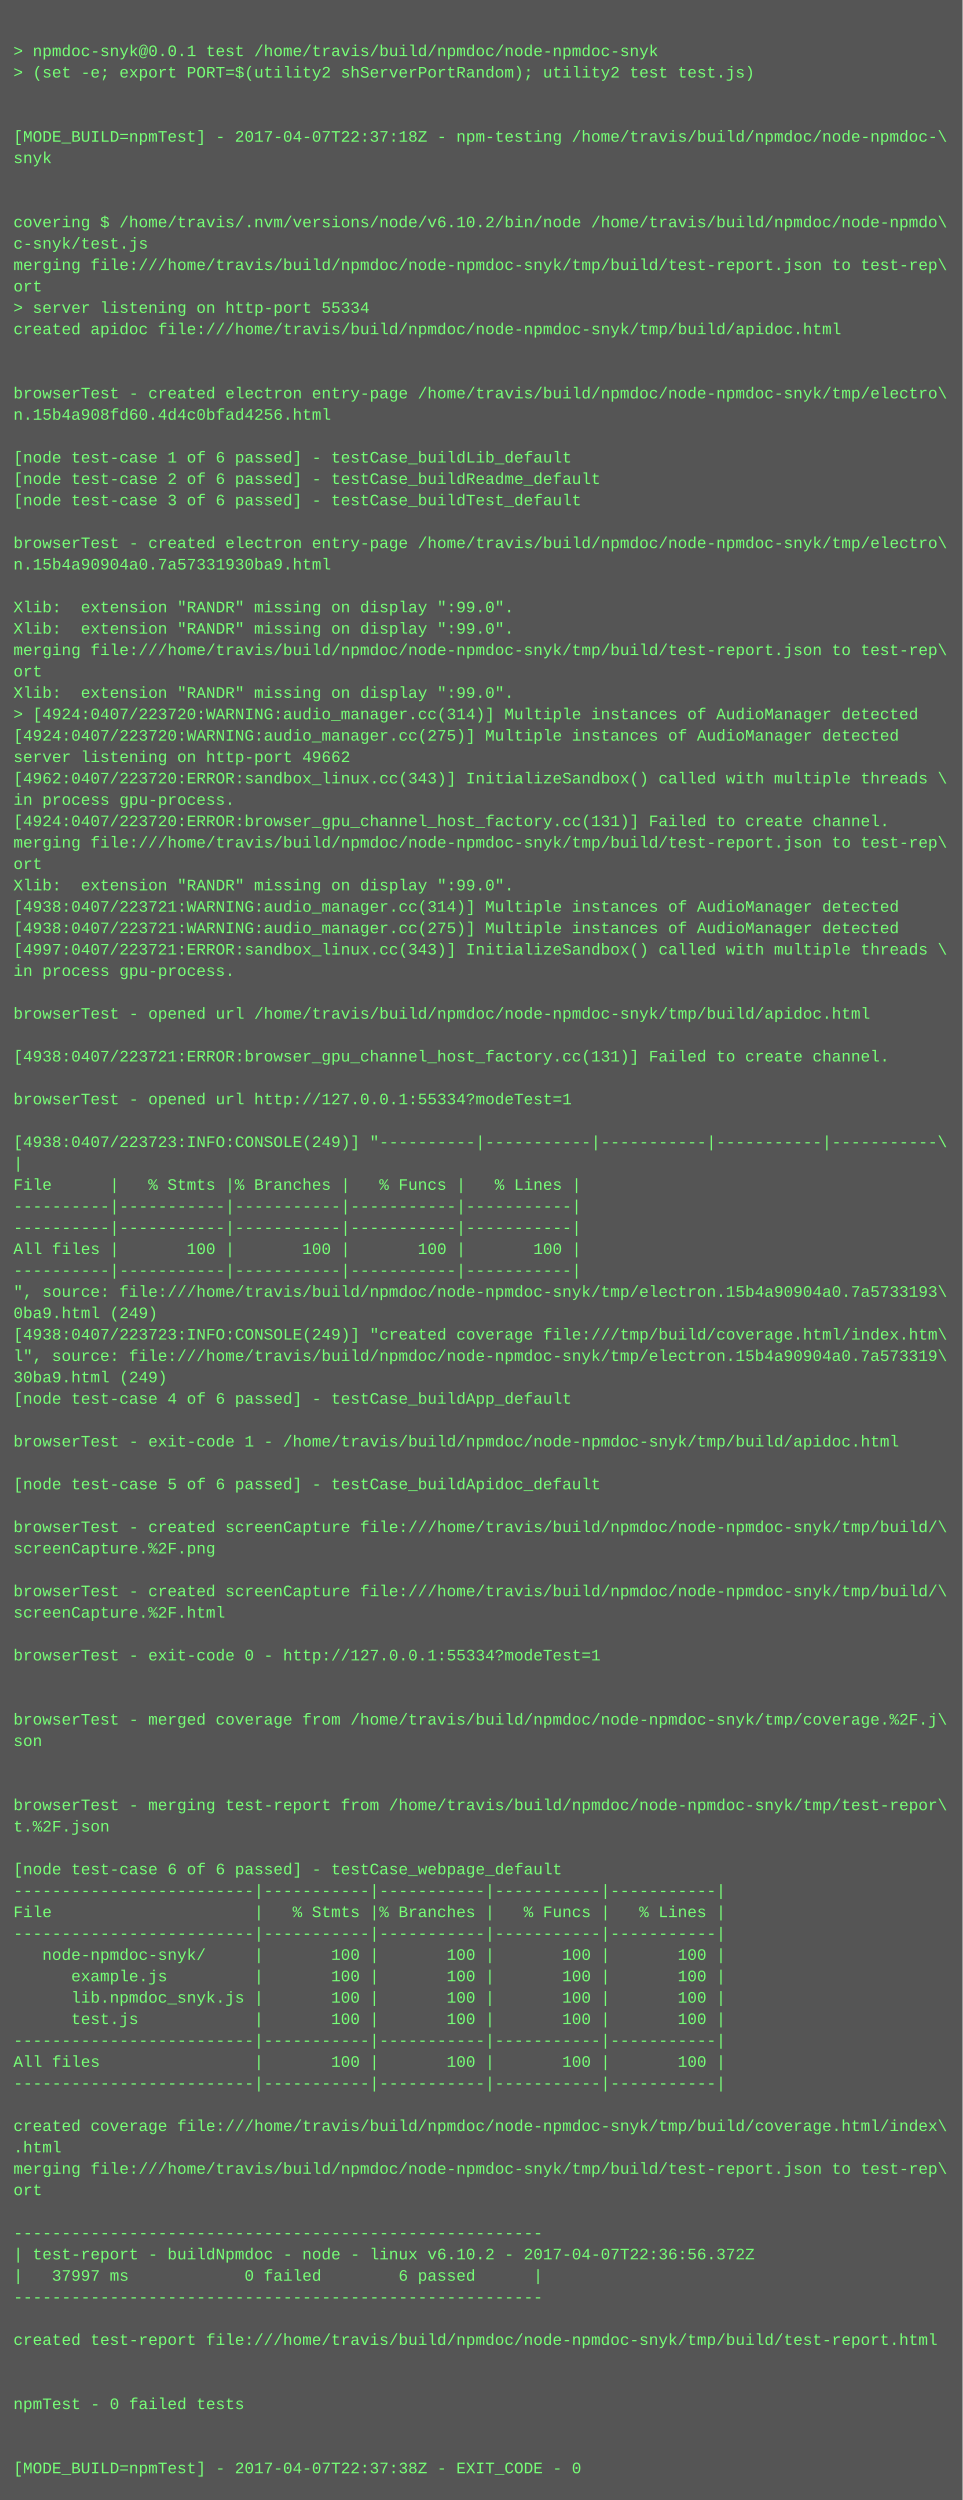
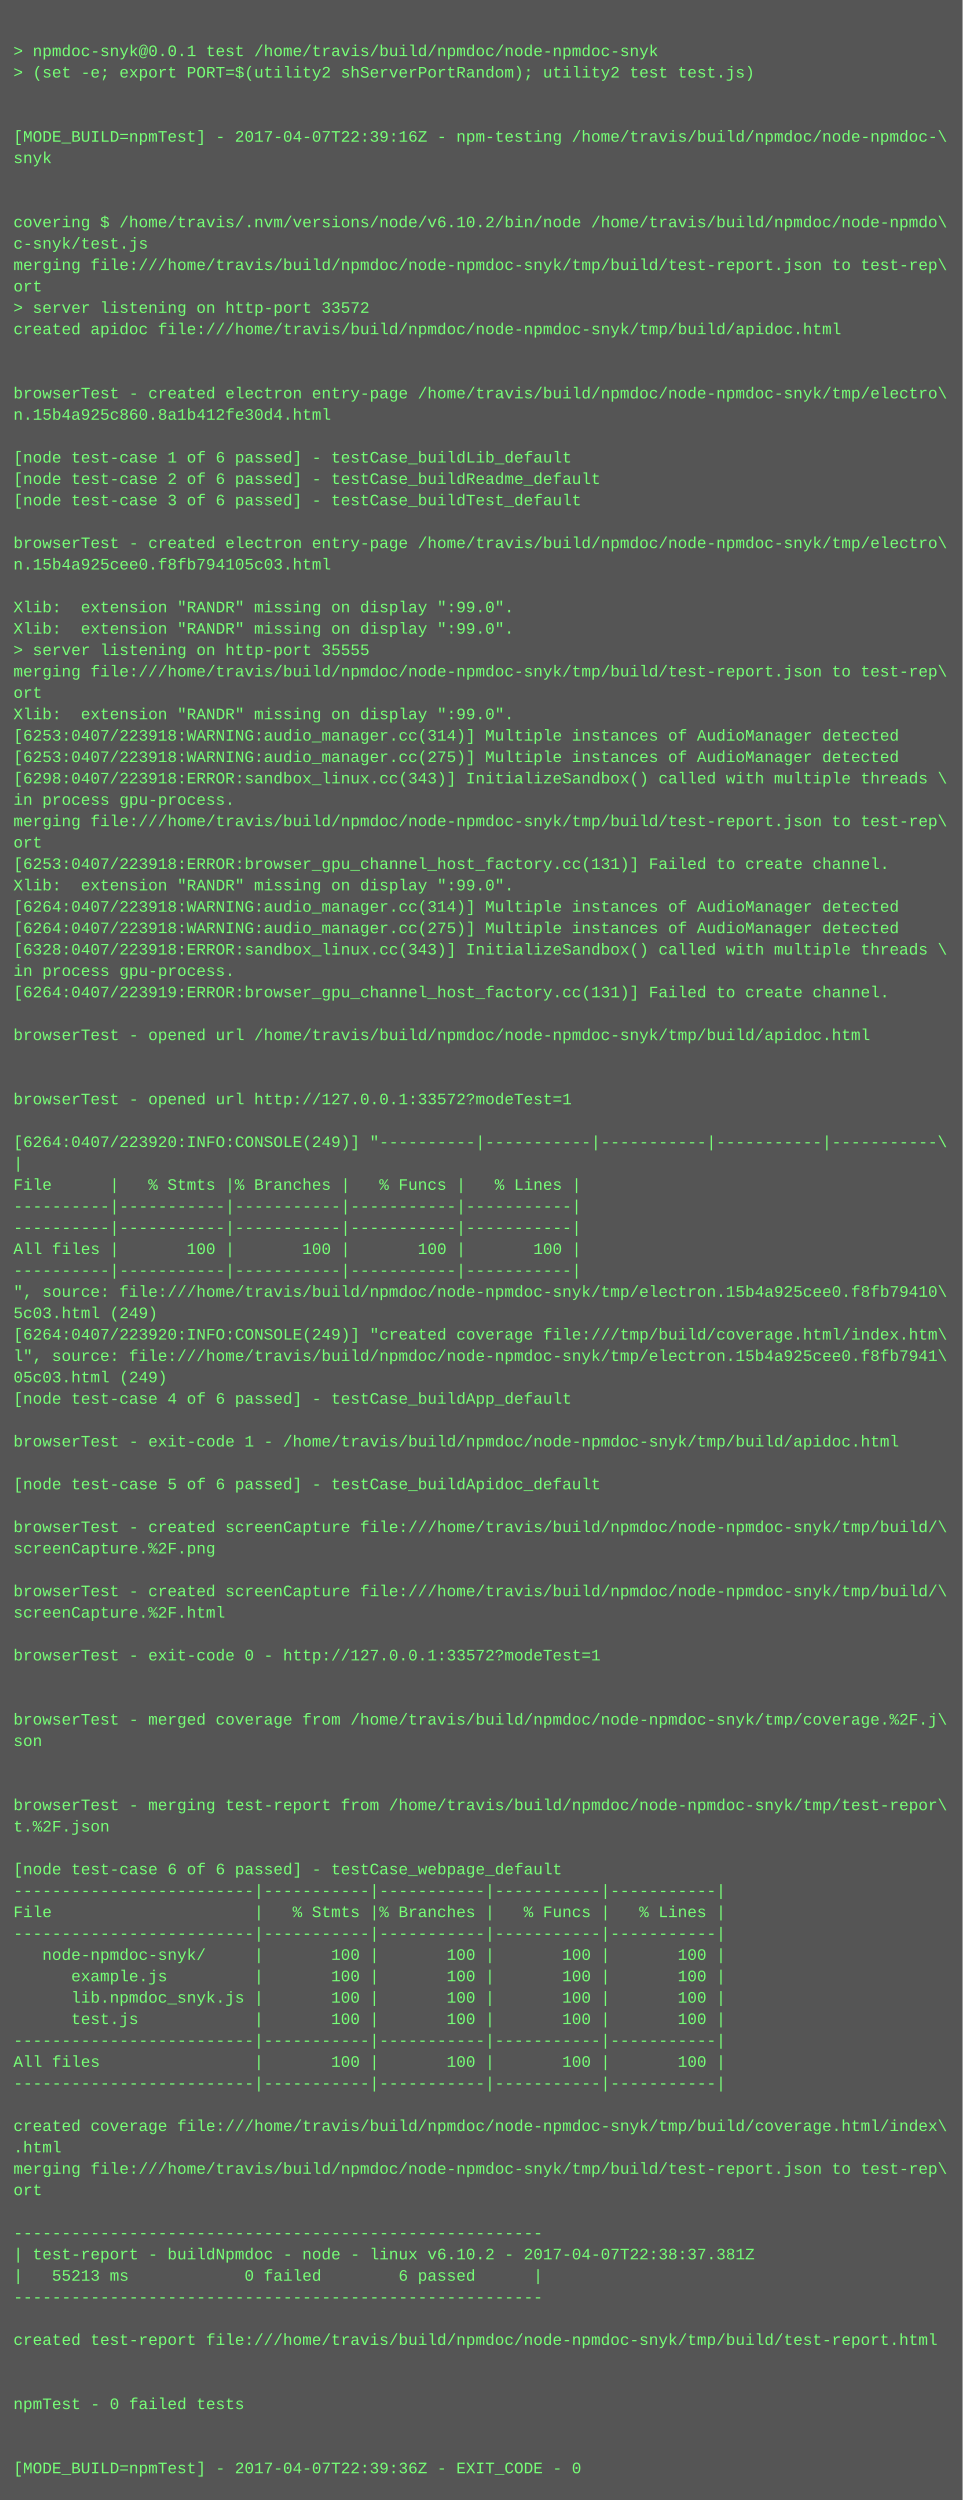
<svg xmlns="http://www.w3.org/2000/svg" height="1870" width="720">
  <rect height="1870" fill="#555" width="720" />
  <text fill="#7f7" font-family="Courier New" font-size="12" xml:space="preserve">
    <tspan x="10" y="26" />
    <tspan x="10" y="42">&gt; npmdoc-snyk@0.0.1 test /home/travis/build/npmdoc/node-npmdoc-snyk</tspan>
    <tspan x="10" y="58">&gt; (set -e; export PORT=$(utility2 shServerPortRandom); utility2 test test.js)</tspan>
    <tspan x="10" y="74" />
    <tspan x="10" y="90" />
-     <tspan x="10" y="106">[MODE_BUILD=npmTest] - 2017-04-07T22:37:18Z - npm-testing /home/travis/build/npmdoc/node-npmdoc-\</tspan>
+     <tspan x="10" y="106">[MODE_BUILD=npmTest] - 2017-04-07T22:39:16Z - npm-testing /home/travis/build/npmdoc/node-npmdoc-\</tspan>
    <tspan x="10" y="122">snyk</tspan>
    <tspan x="10" y="138" />
    <tspan x="10" y="154" />
    <tspan x="10" y="170">covering $ /home/travis/.nvm/versions/node/v6.10.2/bin/node /home/travis/build/npmdoc/node-npmdo\</tspan>
    <tspan x="10" y="186">c-snyk/test.js</tspan>
    <tspan x="10" y="202">merging file:///home/travis/build/npmdoc/node-npmdoc-snyk/tmp/build/test-report.json to test-rep\</tspan>
    <tspan x="10" y="218">ort</tspan>
-     <tspan x="10" y="234">&gt; server listening on http-port 55334</tspan>
+     <tspan x="10" y="234">&gt; server listening on http-port 33572</tspan>
    <tspan x="10" y="250">created apidoc file:///home/travis/build/npmdoc/node-npmdoc-snyk/tmp/build/apidoc.html</tspan>
    <tspan x="10" y="266" />
    <tspan x="10" y="282" />
    <tspan x="10" y="298">browserTest - created electron entry-page /home/travis/build/npmdoc/node-npmdoc-snyk/tmp/electro\</tspan>
-     <tspan x="10" y="314">n.15b4a908fd60.4d4c0bfad4256.html</tspan>
+     <tspan x="10" y="314">n.15b4a925c860.8a1b412fe30d4.html</tspan>
    <tspan x="10" y="330" />
    <tspan x="10" y="346">[node test-case 1 of 6 passed] - testCase_buildLib_default</tspan>
    <tspan x="10" y="362">[node test-case 2 of 6 passed] - testCase_buildReadme_default</tspan>
    <tspan x="10" y="378">[node test-case 3 of 6 passed] - testCase_buildTest_default</tspan>
    <tspan x="10" y="394" />
    <tspan x="10" y="410">browserTest - created electron entry-page /home/travis/build/npmdoc/node-npmdoc-snyk/tmp/electro\</tspan>
-     <tspan x="10" y="426">n.15b4a90904a0.7a57331930ba9.html</tspan>
+     <tspan x="10" y="426">n.15b4a925cee0.f8fb794105c03.html</tspan>
    <tspan x="10" y="442" />
    <tspan x="10" y="458">Xlib:  extension "RANDR" missing on display ":99.0".</tspan>
    <tspan x="10" y="474">Xlib:  extension "RANDR" missing on display ":99.0".</tspan>
-     <tspan x="10" y="490">merging file:///home/travis/build/npmdoc/node-npmdoc-snyk/tmp/build/test-report.json to test-rep\</tspan>
-     <tspan x="10" y="506">ort</tspan>
-     <tspan x="10" y="522">Xlib:  extension "RANDR" missing on display ":99.0".</tspan>
-     <tspan x="10" y="538">&gt; [4924:0407/223720:WARNING:audio_manager.cc(314)] Multiple instances of AudioManager detected</tspan>
-     <tspan x="10" y="554">[4924:0407/223720:WARNING:audio_manager.cc(275)] Multiple instances of AudioManager detected</tspan>
-     <tspan x="10" y="570">server listening on http-port 49662</tspan>
-     <tspan x="10" y="586">[4962:0407/223720:ERROR:sandbox_linux.cc(343)] InitializeSandbox() called with multiple threads \</tspan>
+     <tspan x="10" y="490">&gt; server listening on http-port 35555</tspan>
+     <tspan x="10" y="506">merging file:///home/travis/build/npmdoc/node-npmdoc-snyk/tmp/build/test-report.json to test-rep\</tspan>
+     <tspan x="10" y="522">ort</tspan>
+     <tspan x="10" y="538">Xlib:  extension "RANDR" missing on display ":99.0".</tspan>
+     <tspan x="10" y="554">[6253:0407/223918:WARNING:audio_manager.cc(314)] Multiple instances of AudioManager detected</tspan>
+     <tspan x="10" y="570">[6253:0407/223918:WARNING:audio_manager.cc(275)] Multiple instances of AudioManager detected</tspan>
+     <tspan x="10" y="586">[6298:0407/223918:ERROR:sandbox_linux.cc(343)] InitializeSandbox() called with multiple threads \</tspan>
    <tspan x="10" y="602">in process gpu-process. </tspan>
-     <tspan x="10" y="618">[4924:0407/223720:ERROR:browser_gpu_channel_host_factory.cc(131)] Failed to create channel.</tspan>
-     <tspan x="10" y="634">merging file:///home/travis/build/npmdoc/node-npmdoc-snyk/tmp/build/test-report.json to test-rep\</tspan>
-     <tspan x="10" y="650">ort</tspan>
+     <tspan x="10" y="618">merging file:///home/travis/build/npmdoc/node-npmdoc-snyk/tmp/build/test-report.json to test-rep\</tspan>
+     <tspan x="10" y="634">ort</tspan>
+     <tspan x="10" y="650">[6253:0407/223918:ERROR:browser_gpu_channel_host_factory.cc(131)] Failed to create channel.</tspan>
    <tspan x="10" y="666">Xlib:  extension "RANDR" missing on display ":99.0".</tspan>
-     <tspan x="10" y="682">[4938:0407/223721:WARNING:audio_manager.cc(314)] Multiple instances of AudioManager detected</tspan>
-     <tspan x="10" y="698">[4938:0407/223721:WARNING:audio_manager.cc(275)] Multiple instances of AudioManager detected</tspan>
-     <tspan x="10" y="714">[4997:0407/223721:ERROR:sandbox_linux.cc(343)] InitializeSandbox() called with multiple threads \</tspan>
+     <tspan x="10" y="682">[6264:0407/223918:WARNING:audio_manager.cc(314)] Multiple instances of AudioManager detected</tspan>
+     <tspan x="10" y="698">[6264:0407/223918:WARNING:audio_manager.cc(275)] Multiple instances of AudioManager detected</tspan>
+     <tspan x="10" y="714">[6328:0407/223918:ERROR:sandbox_linux.cc(343)] InitializeSandbox() called with multiple threads \</tspan>
    <tspan x="10" y="730">in process gpu-process. </tspan>
-     <tspan x="10" y="746" />
-     <tspan x="10" y="762">browserTest - opened url /home/travis/build/npmdoc/node-npmdoc-snyk/tmp/build/apidoc.html</tspan>
-     <tspan x="10" y="778" />
-     <tspan x="10" y="794">[4938:0407/223721:ERROR:browser_gpu_channel_host_factory.cc(131)] Failed to create channel.</tspan>
+     <tspan x="10" y="746">[6264:0407/223919:ERROR:browser_gpu_channel_host_factory.cc(131)] Failed to create channel.</tspan>
+     <tspan x="10" y="762" />
+     <tspan x="10" y="778">browserTest - opened url /home/travis/build/npmdoc/node-npmdoc-snyk/tmp/build/apidoc.html</tspan>
+     <tspan x="10" y="794" />
    <tspan x="10" y="810" />
-     <tspan x="10" y="826">browserTest - opened url http://127.0.0.1:55334?modeTest=1</tspan>
+     <tspan x="10" y="826">browserTest - opened url http://127.0.0.1:33572?modeTest=1</tspan>
    <tspan x="10" y="842" />
-     <tspan x="10" y="858">[4938:0407/223723:INFO:CONSOLE(249)] "----------|-----------|-----------|-----------|-----------\</tspan>
+     <tspan x="10" y="858">[6264:0407/223920:INFO:CONSOLE(249)] "----------|-----------|-----------|-----------|-----------\</tspan>
    <tspan x="10" y="874">|</tspan>
    <tspan x="10" y="890">File      |   % Stmts |% Branches |   % Funcs |   % Lines |</tspan>
    <tspan x="10" y="906">----------|-----------|-----------|-----------|-----------|</tspan>
    <tspan x="10" y="922">----------|-----------|-----------|-----------|-----------|</tspan>
    <tspan x="10" y="938">All files |       100 |       100 |       100 |       100 |</tspan>
    <tspan x="10" y="954">----------|-----------|-----------|-----------|-----------|</tspan>
-     <tspan x="10" y="970">", source: file:///home/travis/build/npmdoc/node-npmdoc-snyk/tmp/electron.15b4a90904a0.7a5733193\</tspan>
-     <tspan x="10" y="986">0ba9.html (249)</tspan>
-     <tspan x="10" y="1002">[4938:0407/223723:INFO:CONSOLE(249)] "created coverage file:///tmp/build/coverage.html/index.htm\</tspan>
-     <tspan x="10" y="1018">l", source: file:///home/travis/build/npmdoc/node-npmdoc-snyk/tmp/electron.15b4a90904a0.7a573319\</tspan>
-     <tspan x="10" y="1034">30ba9.html (249)</tspan>
+     <tspan x="10" y="970">", source: file:///home/travis/build/npmdoc/node-npmdoc-snyk/tmp/electron.15b4a925cee0.f8fb79410\</tspan>
+     <tspan x="10" y="986">5c03.html (249)</tspan>
+     <tspan x="10" y="1002">[6264:0407/223920:INFO:CONSOLE(249)] "created coverage file:///tmp/build/coverage.html/index.htm\</tspan>
+     <tspan x="10" y="1018">l", source: file:///home/travis/build/npmdoc/node-npmdoc-snyk/tmp/electron.15b4a925cee0.f8fb7941\</tspan>
+     <tspan x="10" y="1034">05c03.html (249)</tspan>
    <tspan x="10" y="1050">[node test-case 4 of 6 passed] - testCase_buildApp_default</tspan>
    <tspan x="10" y="1066" />
    <tspan x="10" y="1082">browserTest - exit-code 1 - /home/travis/build/npmdoc/node-npmdoc-snyk/tmp/build/apidoc.html</tspan>
    <tspan x="10" y="1098" />
    <tspan x="10" y="1114">[node test-case 5 of 6 passed] - testCase_buildApidoc_default</tspan>
    <tspan x="10" y="1130" />
    <tspan x="10" y="1146">browserTest - created screenCapture file:///home/travis/build/npmdoc/node-npmdoc-snyk/tmp/build/\</tspan>
    <tspan x="10" y="1162">screenCapture.%2F.png</tspan>
    <tspan x="10" y="1178" />
    <tspan x="10" y="1194">browserTest - created screenCapture file:///home/travis/build/npmdoc/node-npmdoc-snyk/tmp/build/\</tspan>
    <tspan x="10" y="1210">screenCapture.%2F.html</tspan>
    <tspan x="10" y="1226" />
-     <tspan x="10" y="1242">browserTest - exit-code 0 - http://127.0.0.1:55334?modeTest=1</tspan>
+     <tspan x="10" y="1242">browserTest - exit-code 0 - http://127.0.0.1:33572?modeTest=1</tspan>
    <tspan x="10" y="1258" />
    <tspan x="10" y="1274" />
    <tspan x="10" y="1290">browserTest - merged coverage from /home/travis/build/npmdoc/node-npmdoc-snyk/tmp/coverage.%2F.j\</tspan>
    <tspan x="10" y="1306">son</tspan>
    <tspan x="10" y="1322" />
    <tspan x="10" y="1338" />
    <tspan x="10" y="1354">browserTest - merging test-report from /home/travis/build/npmdoc/node-npmdoc-snyk/tmp/test-repor\</tspan>
    <tspan x="10" y="1370">t.%2F.json</tspan>
    <tspan x="10" y="1386" />
    <tspan x="10" y="1402">[node test-case 6 of 6 passed] - testCase_webpage_default</tspan>
    <tspan x="10" y="1418">-------------------------|-----------|-----------|-----------|-----------|</tspan>
    <tspan x="10" y="1434">File                     |   % Stmts |% Branches |   % Funcs |   % Lines |</tspan>
    <tspan x="10" y="1450">-------------------------|-----------|-----------|-----------|-----------|</tspan>
    <tspan x="10" y="1466">   node-npmdoc-snyk/     |       100 |       100 |       100 |       100 |</tspan>
    <tspan x="10" y="1482">      example.js         |       100 |       100 |       100 |       100 |</tspan>
    <tspan x="10" y="1498">      lib.npmdoc_snyk.js |       100 |       100 |       100 |       100 |</tspan>
    <tspan x="10" y="1514">      test.js            |       100 |       100 |       100 |       100 |</tspan>
    <tspan x="10" y="1530">-------------------------|-----------|-----------|-----------|-----------|</tspan>
    <tspan x="10" y="1546">All files                |       100 |       100 |       100 |       100 |</tspan>
    <tspan x="10" y="1562">-------------------------|-----------|-----------|-----------|-----------|</tspan>
    <tspan x="10" y="1578" />
    <tspan x="10" y="1594">created coverage file:///home/travis/build/npmdoc/node-npmdoc-snyk/tmp/build/coverage.html/index\</tspan>
    <tspan x="10" y="1610">.html</tspan>
    <tspan x="10" y="1626">merging file:///home/travis/build/npmdoc/node-npmdoc-snyk/tmp/build/test-report.json to test-rep\</tspan>
    <tspan x="10" y="1642">ort</tspan>
    <tspan x="10" y="1658" />
    <tspan x="10" y="1674">-------------------------------------------------------</tspan>
-     <tspan x="10" y="1690">| test-report - buildNpmdoc - node - linux v6.10.2 - 2017-04-07T22:36:56.372Z</tspan>
-     <tspan x="10" y="1706">|   37997 ms            0 failed        6 passed      |</tspan>
+     <tspan x="10" y="1690">| test-report - buildNpmdoc - node - linux v6.10.2 - 2017-04-07T22:38:37.381Z</tspan>
+     <tspan x="10" y="1706">|   55213 ms            0 failed        6 passed      |</tspan>
    <tspan x="10" y="1722">-------------------------------------------------------</tspan>
    <tspan x="10" y="1738" />
    <tspan x="10" y="1754">created test-report file:///home/travis/build/npmdoc/node-npmdoc-snyk/tmp/build/test-report.html</tspan>
    <tspan x="10" y="1770" />
    <tspan x="10" y="1786" />
    <tspan x="10" y="1802">npmTest - 0 failed tests</tspan>
    <tspan x="10" y="1818" />
    <tspan x="10" y="1834" />
-     <tspan x="10" y="1850">[MODE_BUILD=npmTest] - 2017-04-07T22:37:38Z - EXIT_CODE - 0</tspan>
+     <tspan x="10" y="1850">[MODE_BUILD=npmTest] - 2017-04-07T22:39:36Z - EXIT_CODE - 0</tspan>
  </text>
</svg>
